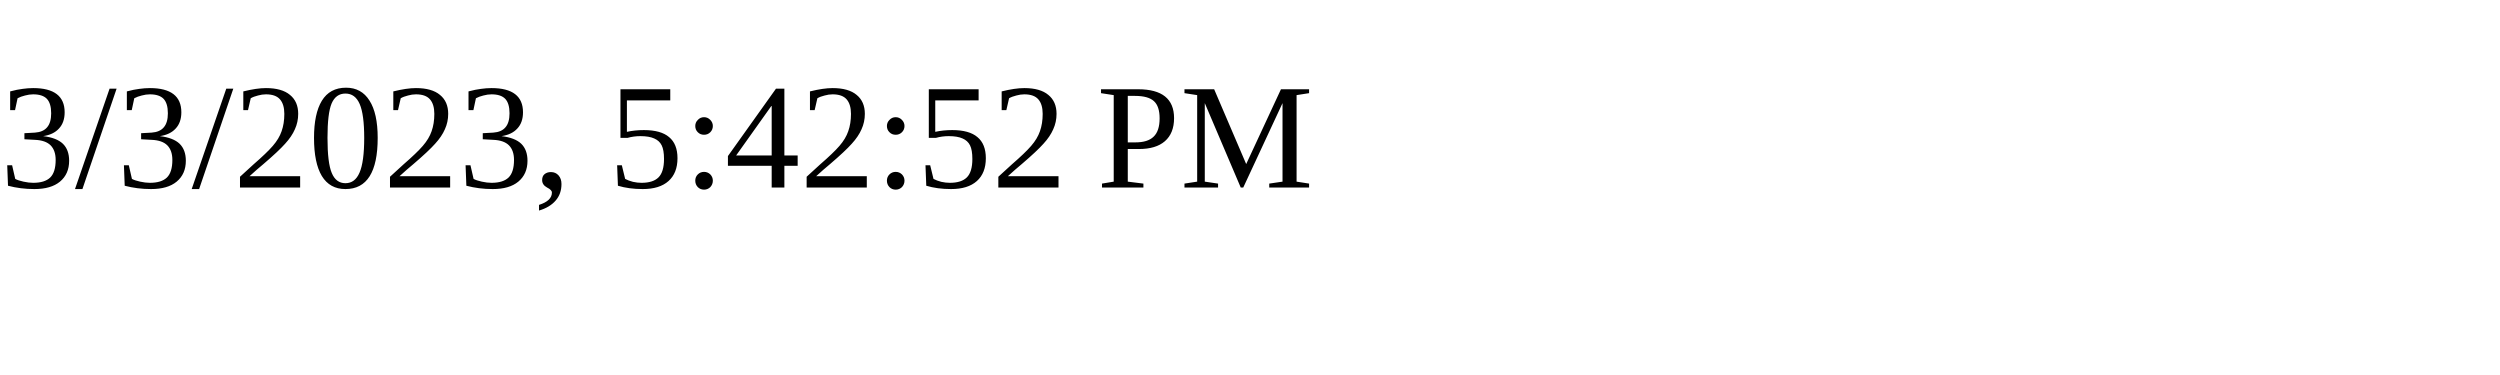
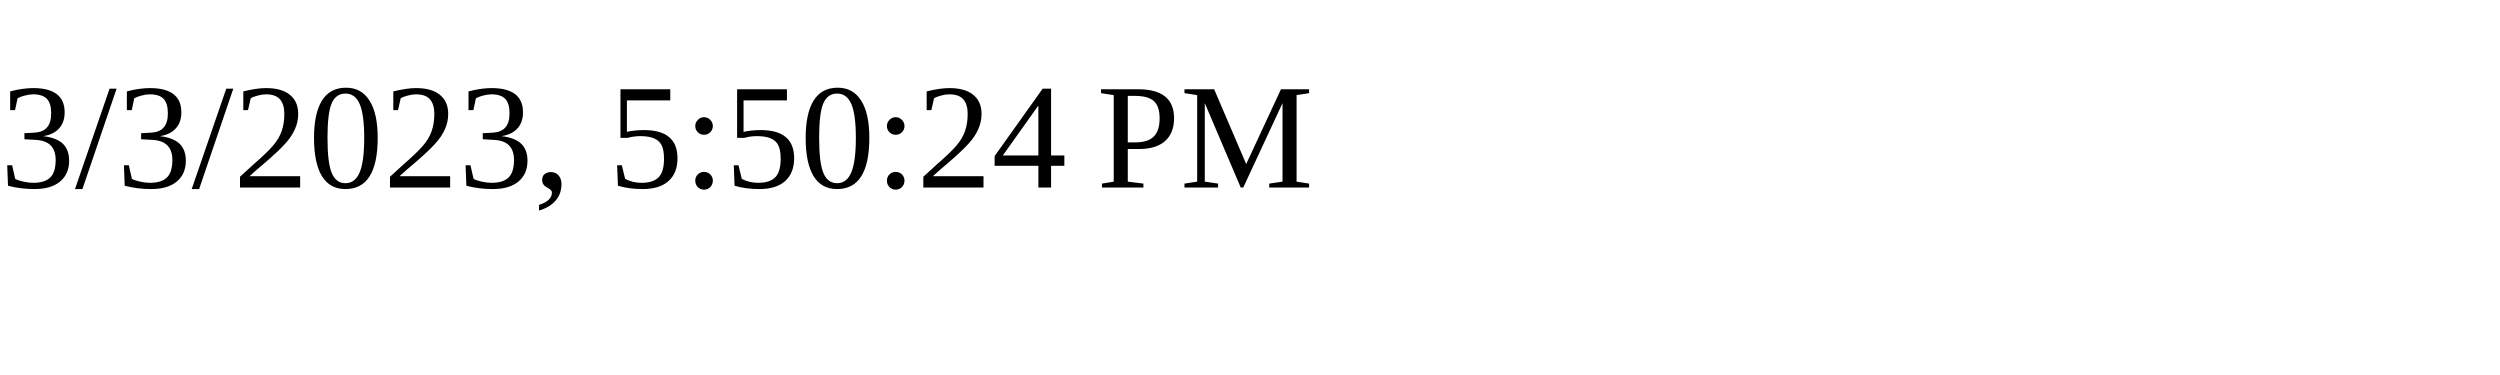
<svg xmlns="http://www.w3.org/2000/svg" height="30" width="200">
-   <text x="0" y="15">3/3/2023, 5:42:52 PM</text>
+   <text x="0" y="15">3/3/2023, 5:50:24 PM</text>
</svg>
